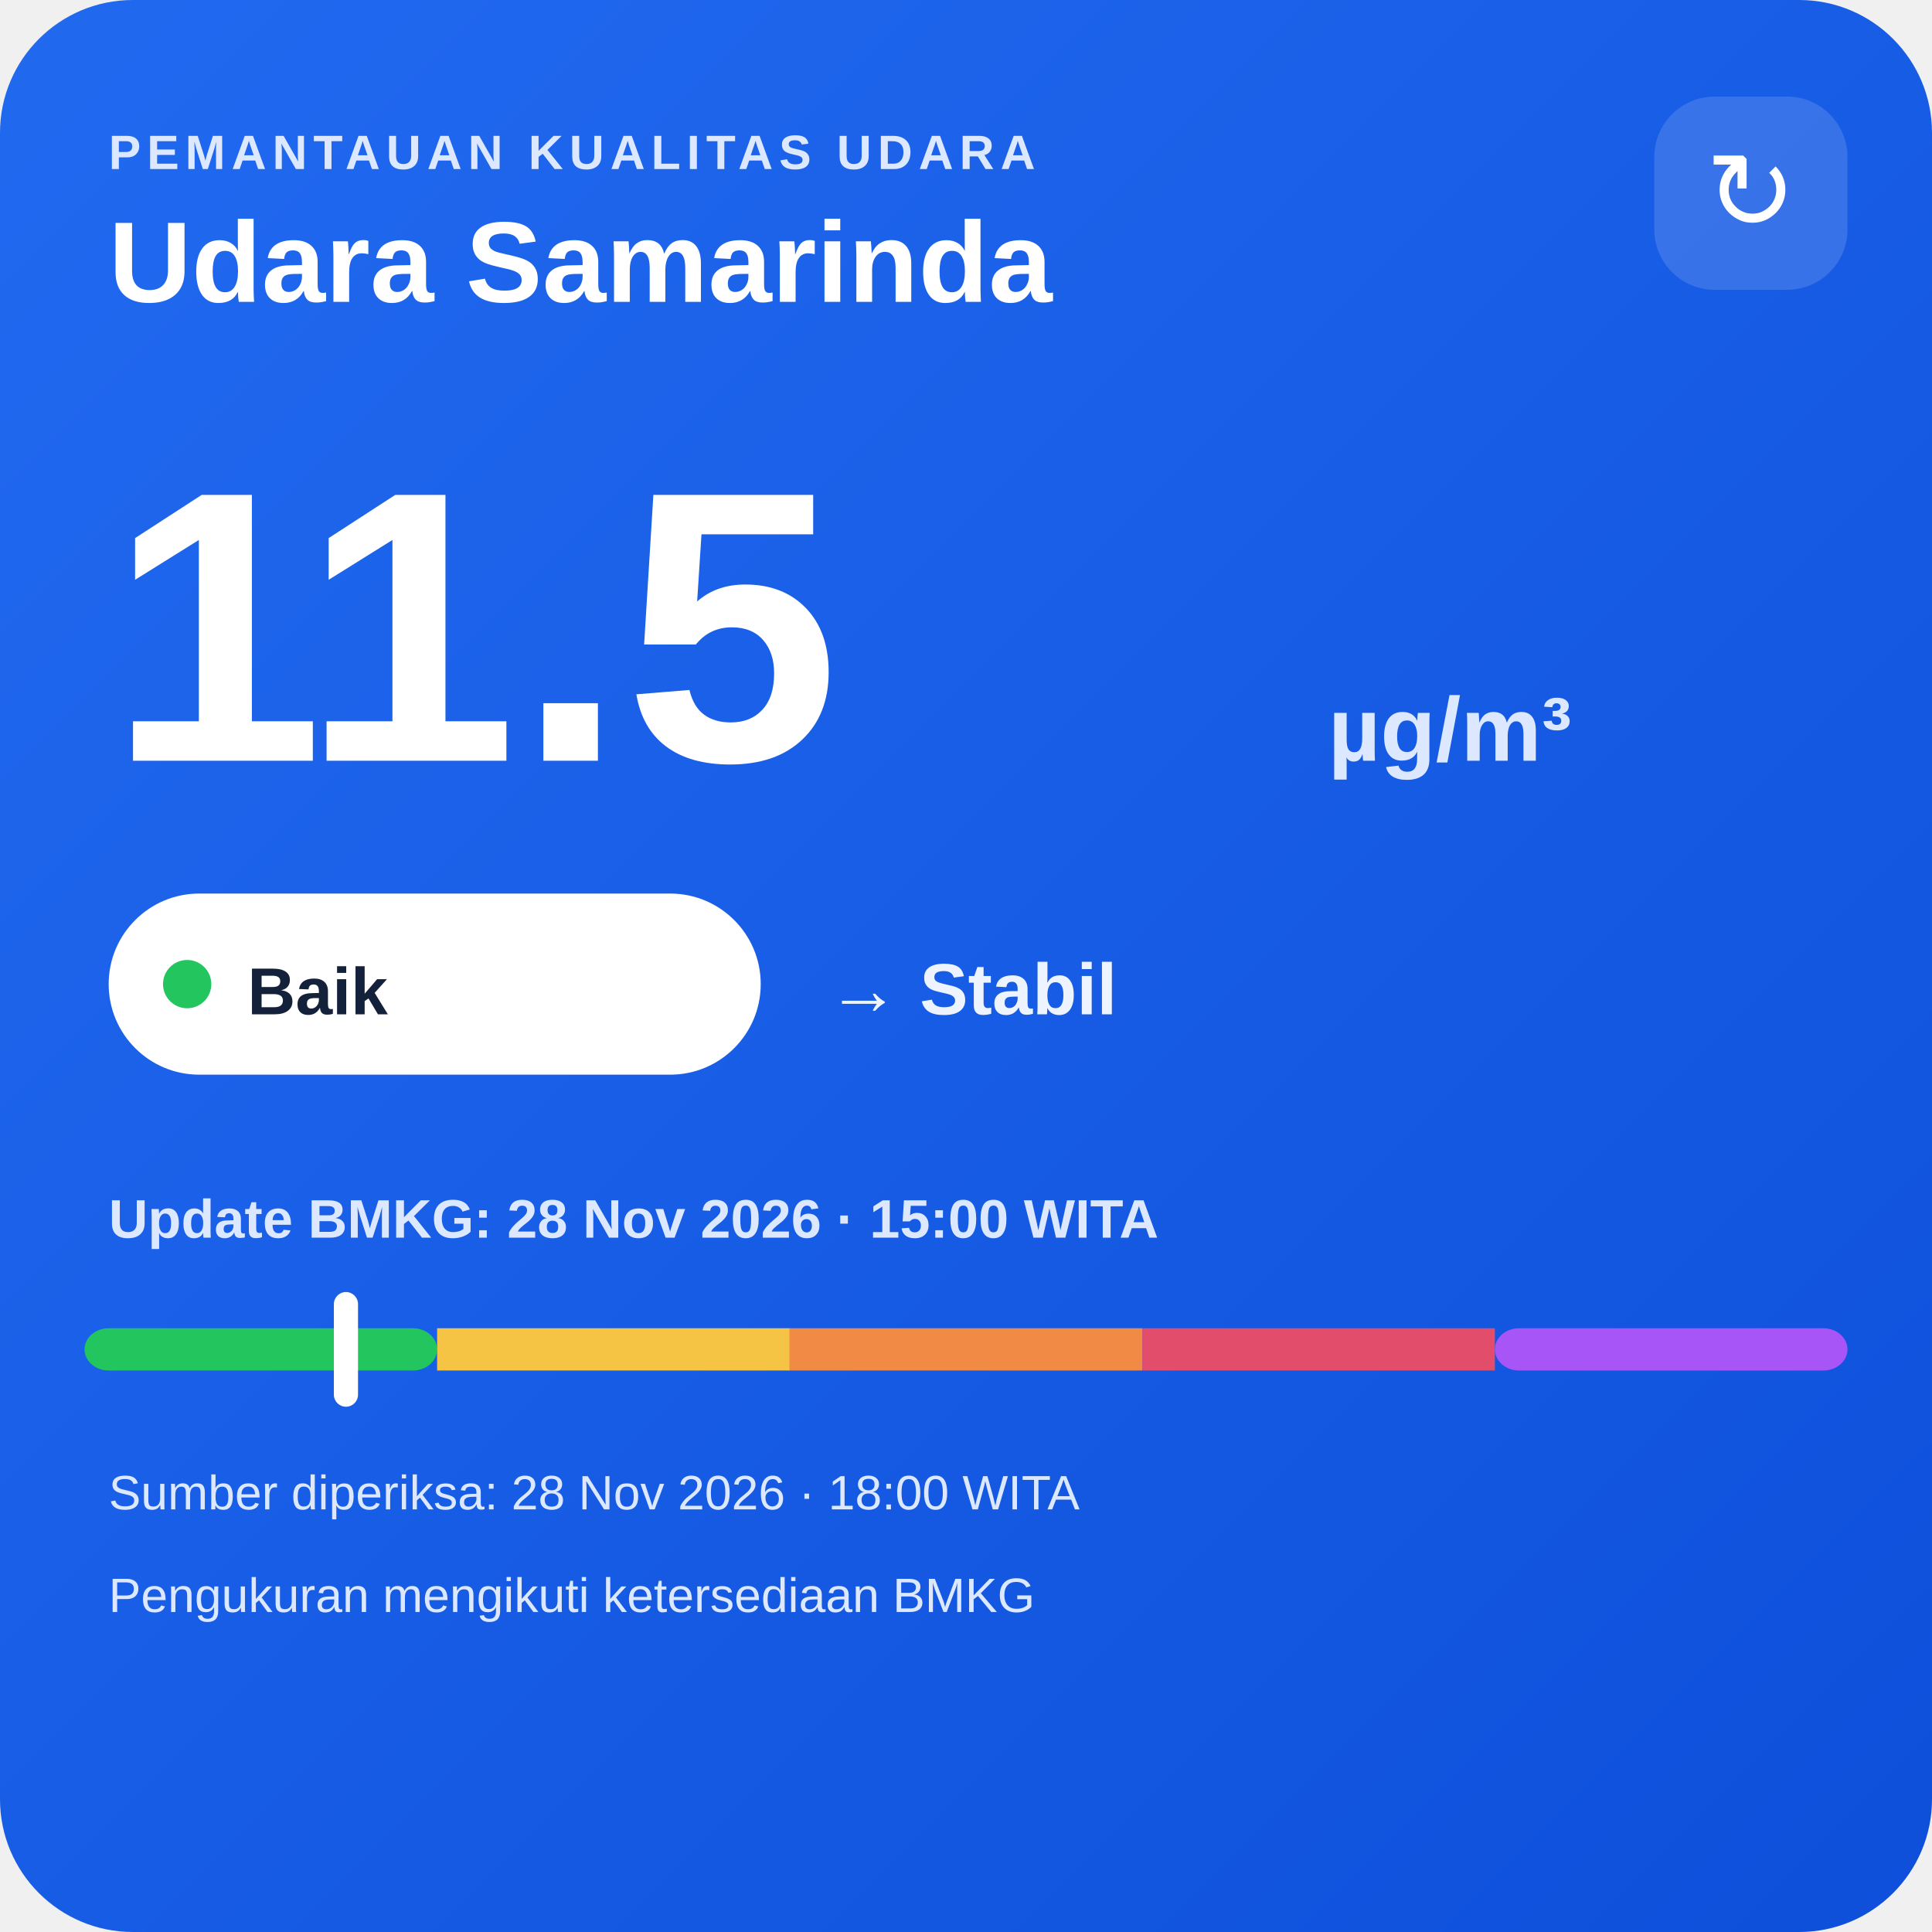
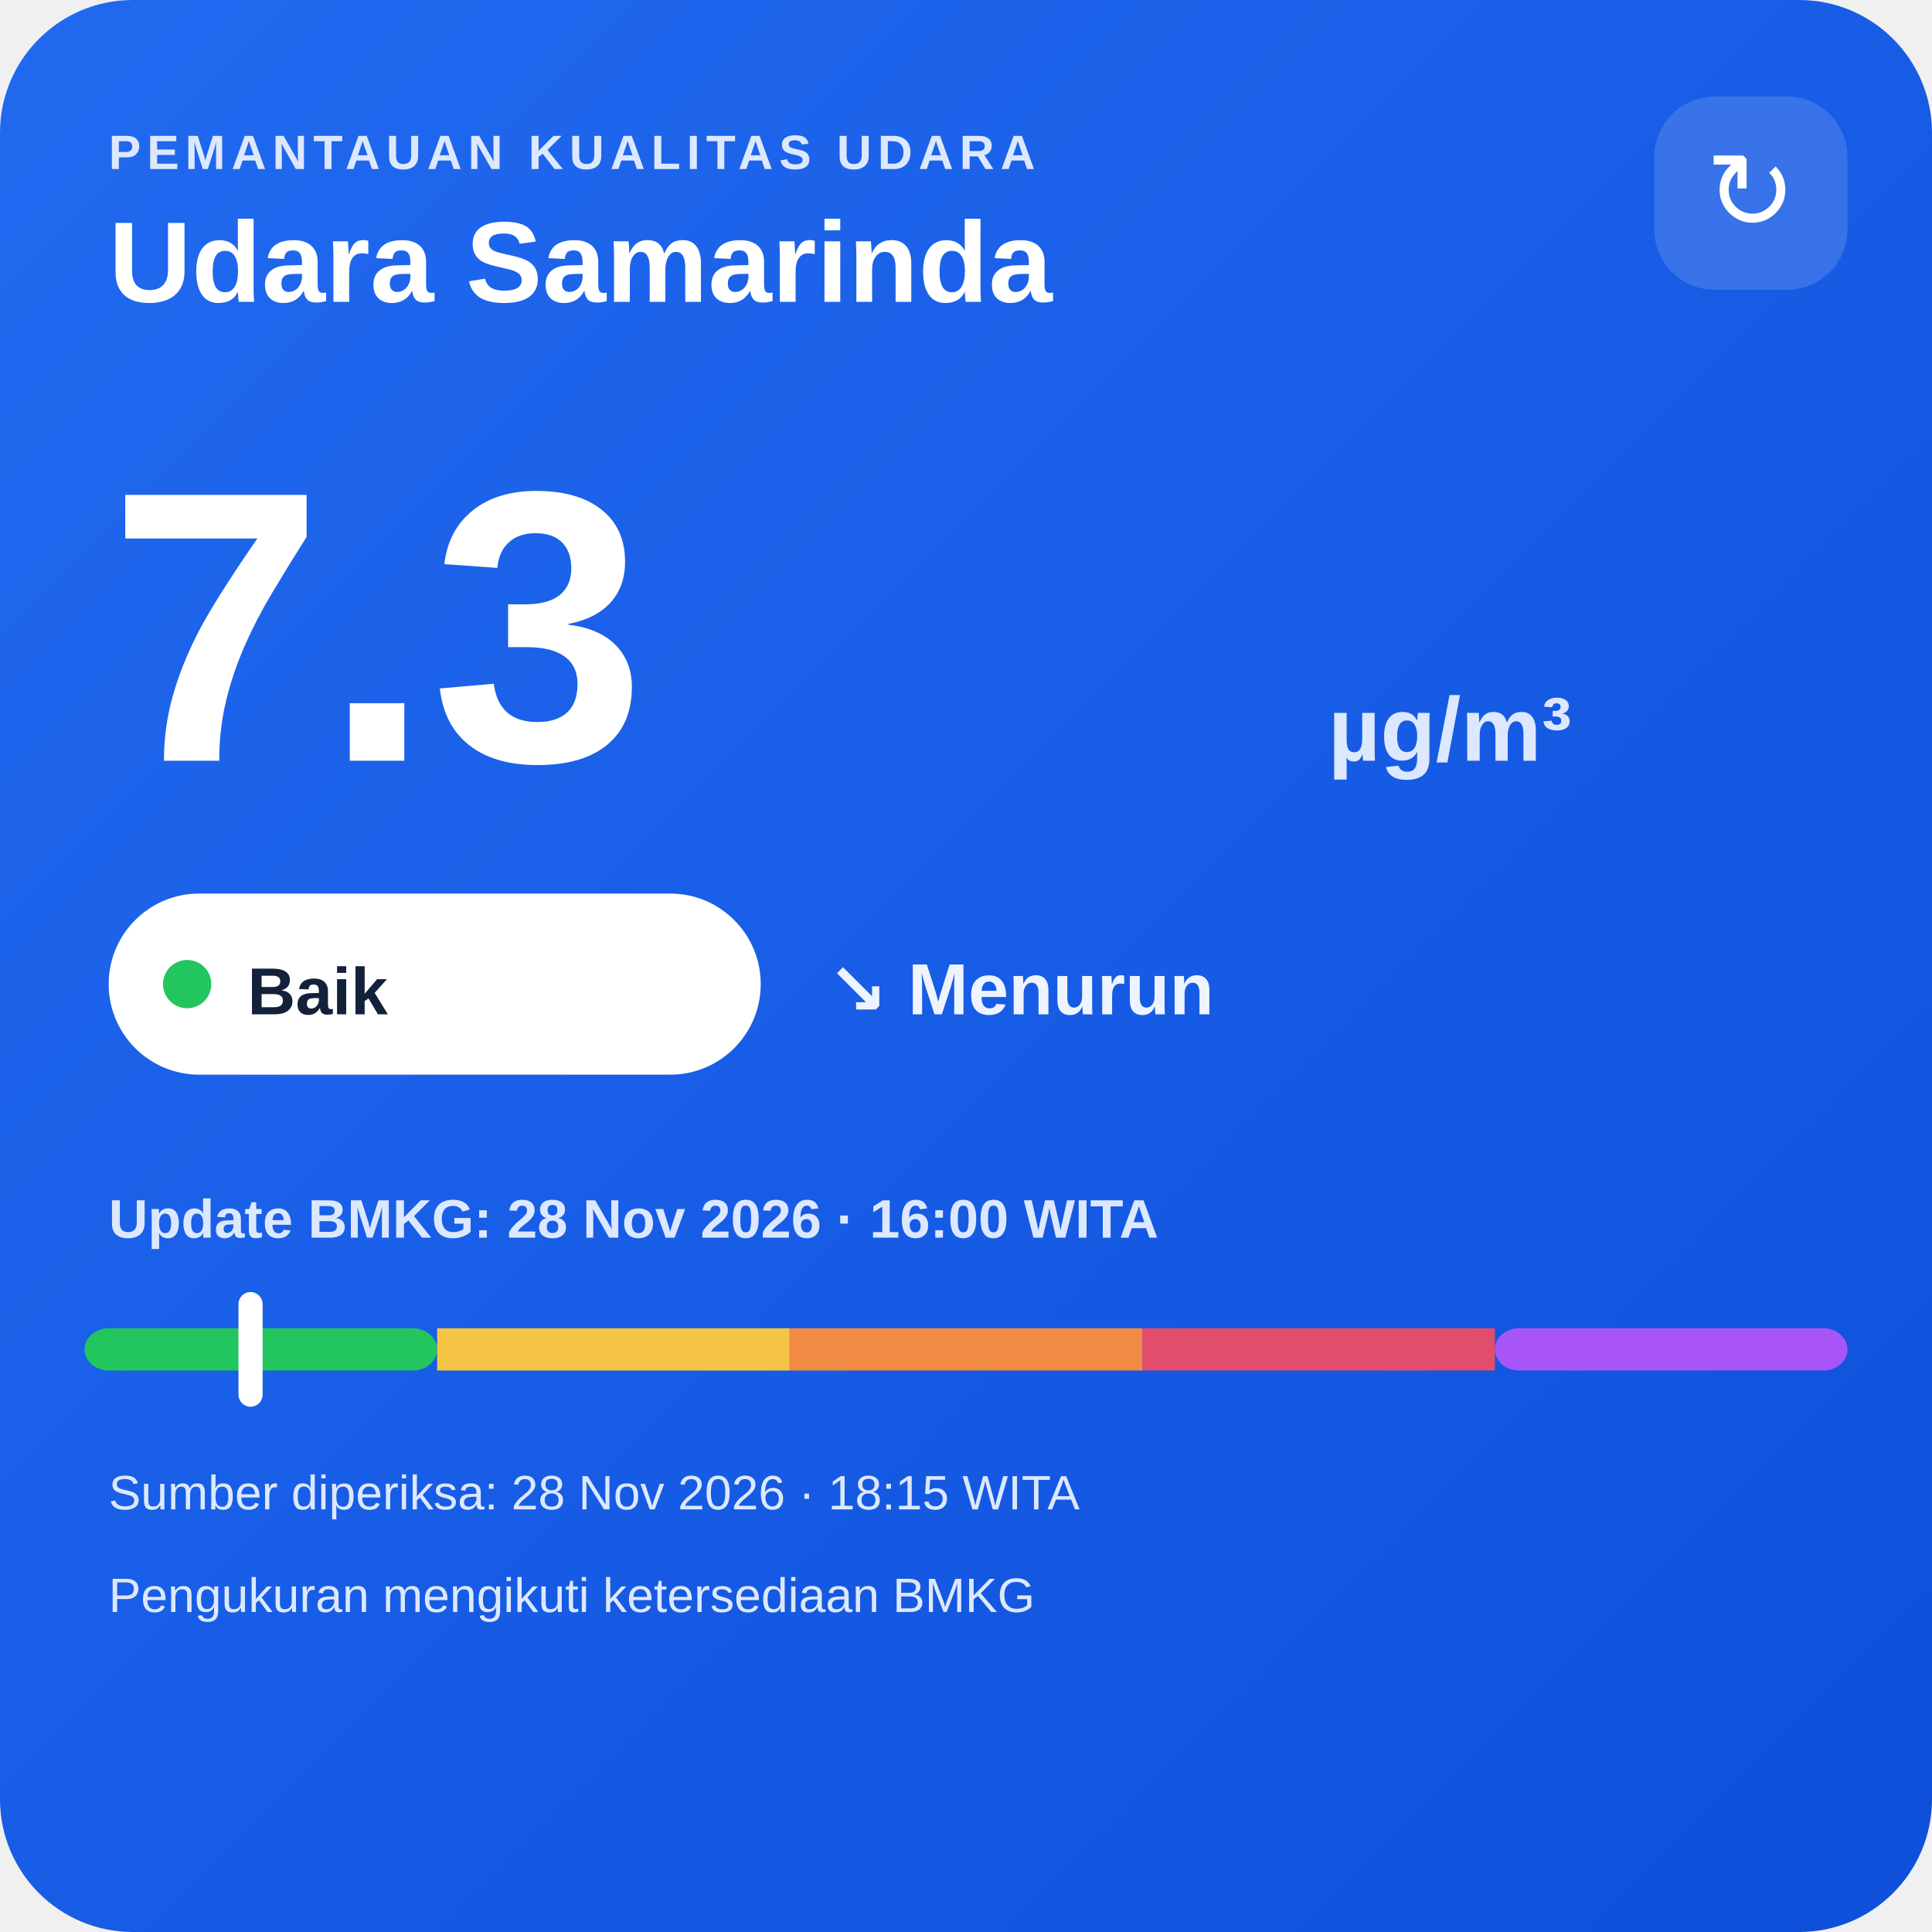
<svg xmlns="http://www.w3.org/2000/svg" width="320" height="320" viewBox="0 0 320 320">
  <defs>
    <linearGradient id="bg" x1="0" y1="0" x2="1" y2="1">
      <stop offset="0" stop-color="#216af0" />
      <stop offset="1" stop-color="#0e4fda" />
    </linearGradient>
  </defs>
  <rect width="320" height="320" rx="22" fill="url(#bg)" />
  <text x="18" y="28" fill="#dce8ff" font-family="Arial,sans-serif" font-size="8" font-weight="700" letter-spacing="1">PEMANTAUAN KUALITAS UDARA</text>
  <text x="18" y="50" fill="#ffffff" font-family="Arial,sans-serif" font-size="19" font-weight="700">Udara Samarinda</text>
  <rect x="274" y="16" width="32" height="32" rx="10" fill="#ffffff" fill-opacity=".14" />
  <text x="290" y="38" text-anchor="middle" fill="#ffffff" font-family="Arial,sans-serif" font-size="18">↻</text>
-   <text x="18" y="126" fill="#ffffff" font-family="Arial,sans-serif" font-size="64" font-weight="800">11.5</text>
+   <text x="18" y="126" fill="#ffffff" font-family="Arial,sans-serif" font-size="64" font-weight="800">7.3</text>
  <text x="220" y="126" fill="#dce8ff" font-family="Arial,sans-serif" font-size="15" font-weight="700">µg/m³</text>
  <rect x="18" y="148" width="108" height="30" rx="15" fill="#ffffff" />
  <circle cx="31" cy="163" r="4" fill="#22c55e" />
  <text x="41" y="168" fill="#13213a" font-family="Arial,sans-serif" font-size="11" font-weight="700">Baik</text>
-   <text x="137" y="168" fill="#eef4ff" font-family="Arial,sans-serif" font-size="12" font-weight="700">→ Stabil</text>
-   <text x="18" y="205" fill="#dce8ff" font-family="Arial,sans-serif" font-size="9" font-weight="700">Update BMKG: 28 Nov 2026 · 15:00 WITA</text>
+   <text x="137" y="168" fill="#eef4ff" font-family="Arial,sans-serif" font-size="12" font-weight="700">↘ Menurun</text>
+   <text x="18" y="205" fill="#dce8ff" font-family="Arial,sans-serif" font-size="9" font-weight="700">Update BMKG: 28 Nov 2026 · 16:00 WITA</text>
  <rect x="14" y="220" width="58.4" height="7" rx="4" fill="#22c55e" />
  <rect x="72.4" y="220" width="58.4" height="7" fill="#f6c445" />
  <rect x="130.8" y="220" width="58.4" height="7" fill="#f08a45" />
  <rect x="189.2" y="220" width="58.4" height="7" fill="#e24d6b" />
  <rect x="247.6" y="220" width="58.4" height="7" rx="4" fill="#a855f7" />
-   <rect x="55.3" y="214" width="4" height="19" rx="2" fill="#ffffff" />
-   <text x="18" y="250" fill="#dce8ff" font-family="Arial,sans-serif" font-size="8">Sumber diperiksa: 28 Nov 2026 · 18:00 WITA</text>
+   <rect x="39.5" y="214" width="4" height="19" rx="2" fill="#ffffff" />
+   <text x="18" y="250" fill="#dce8ff" font-family="Arial,sans-serif" font-size="8">Sumber diperiksa: 28 Nov 2026 · 18:15 WITA</text>
  <text x="18" y="267" fill="#dce8ff" font-family="Arial,sans-serif" font-size="8">Pengukuran mengikuti ketersediaan BMKG</text>
</svg>
